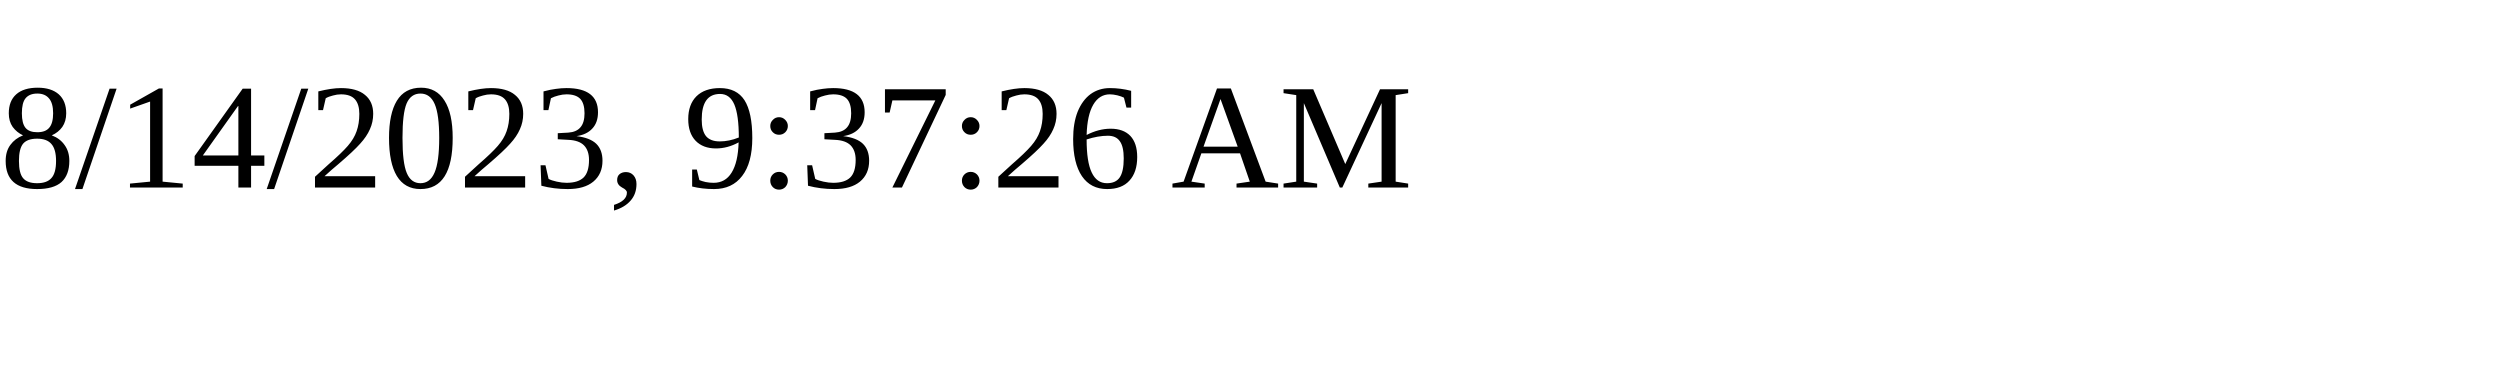
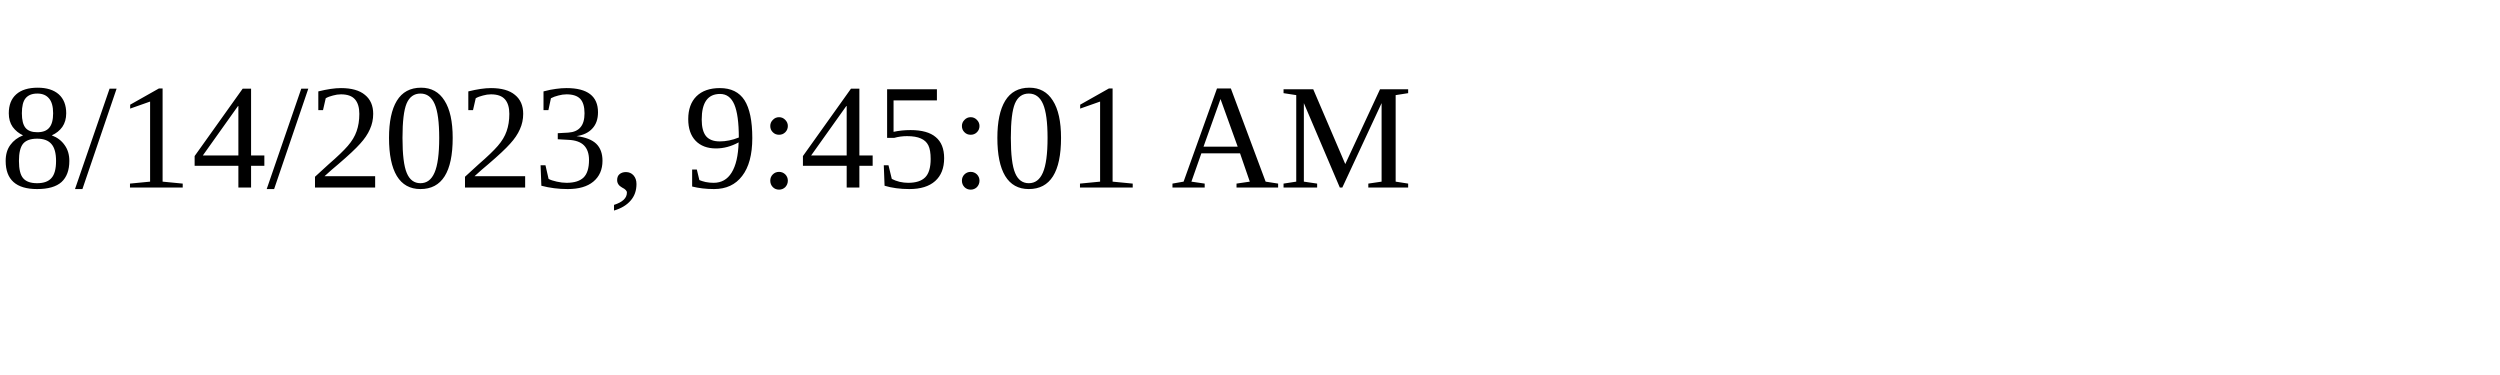
<svg xmlns="http://www.w3.org/2000/svg" height="30" width="200">
-   <text x="0" y="15">8/14/2023, 9:37:26 AM</text>
+   <text x="0" y="15">8/14/2023, 9:45:01 AM</text>
</svg>
